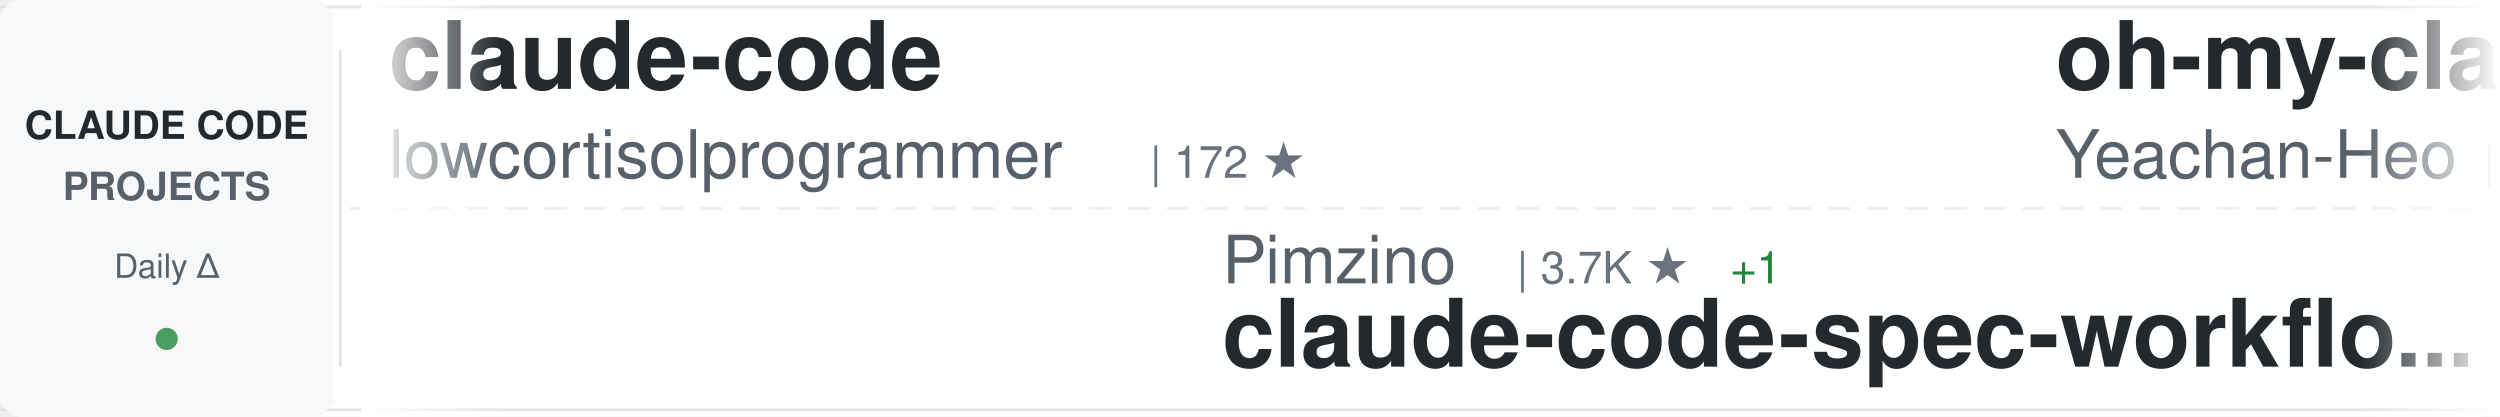
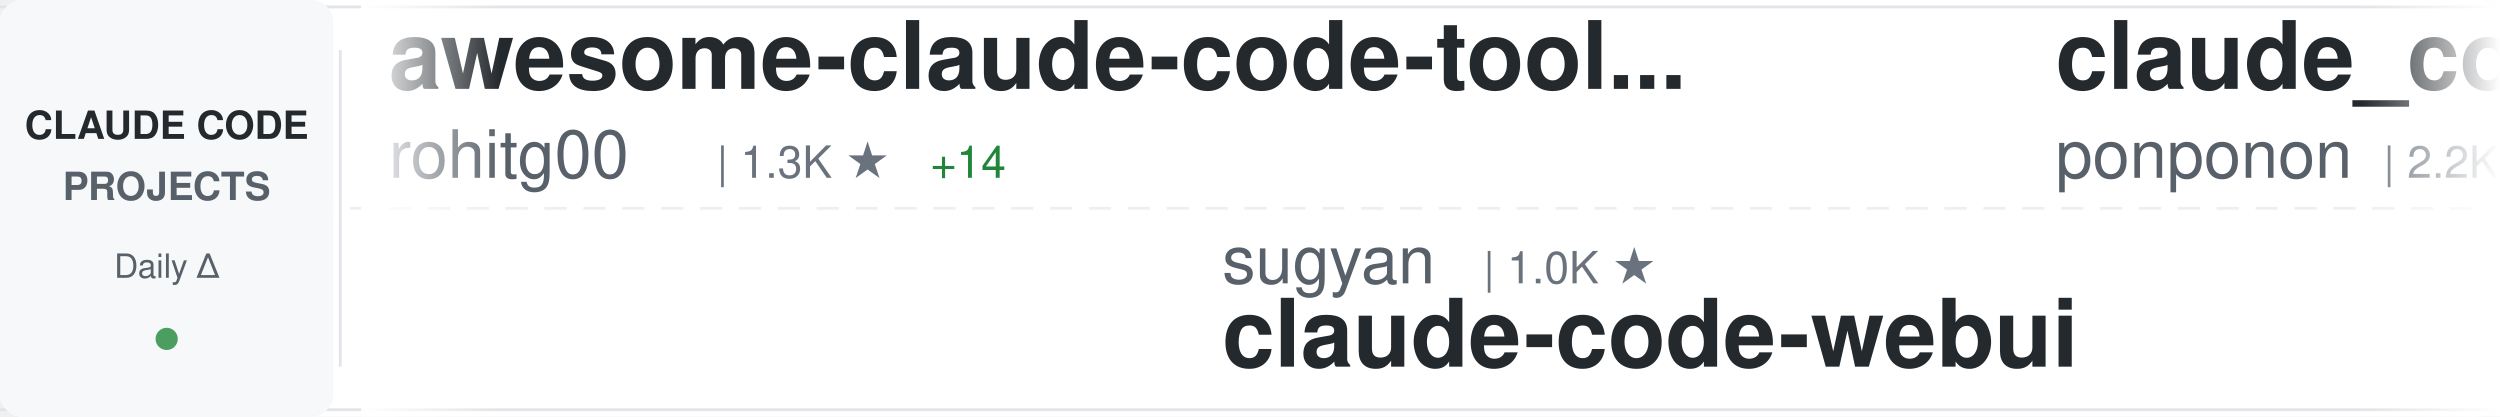
<svg xmlns="http://www.w3.org/2000/svg" width="900" height="150">
  <defs>
    <linearGradient id="awesomeLeftFade" x1="0%" y1="0%" x2="100%" y2="0%">
      <stop offset="0%" style="stop-color:#ffffff;stop-opacity:1" />
      <stop offset="100%" style="stop-color:#ffffff;stop-opacity:0" />
    </linearGradient>
    <linearGradient id="awesomeRightFade" x1="0%" y1="0%" x2="100%" y2="0%">
      <stop offset="0%" style="stop-color:#ffffff;stop-opacity:0" />
      <stop offset="100%" style="stop-color:#ffffff;stop-opacity:1" />
    </linearGradient>
  </defs>
  <rect width="900" height="150" fill="#ffffff" rx="8" />
  <rect x="0" y="2" width="900" height="1" fill="#e1e4e8" />
  <rect x="0" y="147" width="900" height="1" fill="#e1e4e8" />
  <line x1="0" y1="75" x2="900" y2="75" stroke="#e1e4e8" stroke-width="1" stroke-dasharray="8 6" opacity="0.6" />
  <rect x="0" y="0" width="120" height="150" fill="#f6f8fa" rx="8" />
  <text x="60" y="50" font-family="-apple-system, BlinkMacSystemFont, 'Segoe UI', Helvetica, Arial, sans-serif" font-size="14" font-weight="600" fill="#24292e" text-anchor="middle">CLAUDE CODE</text>
  <text x="60" y="72" font-family="-apple-system, BlinkMacSystemFont, 'Segoe UI', Helvetica, Arial, sans-serif" font-size="14" font-weight="600" fill="#586069" text-anchor="middle">PROJECTS</text>
  <text x="60" y="100" font-family="-apple-system, BlinkMacSystemFont, 'Segoe UI', Helvetica, Arial, sans-serif" font-size="12" font-weight="500" fill="#586069" text-anchor="middle">Daily Δ</text>
  <circle cx="60" cy="122" r="4" fill="#22863a" opacity="0.8" />
  <rect x="122" y="18" width="1" height="114" fill="#e1e4e8" />
  <clipPath id="awesomeTickerClip">
    <rect x="130" y="0" width="770" height="150" />
  </clipPath>
  <g clip-path="url(#awesomeTickerClip)">
    <g id="awesomeTickerItems">
      <animateTransform attributeName="transform" attributeType="XML" type="translate" from="0 0" to="-3000 0" dur="54s" repeatCount="indefinite" />
      <g transform="translate(0, 0)">
-         <text x="140" y="32" font-family="-apple-system, BlinkMacSystemFont, 'Segoe UI', Helvetica, Arial, sans-serif" font-size="34" font-weight="600" fill="#24292e">claude-code</text>
-         <text x="140" y="64" font-family="-apple-system, BlinkMacSystemFont, 'Segoe UI', Helvetica, Arial, sans-serif" font-size="24" font-weight="400" fill="#586069">lowcortisolprogrammer</text>
-         <text x="414" y="64" font-family="-apple-system, BlinkMacSystemFont, 'Segoe UI', Helvetica, Arial, sans-serif" font-size="16" font-weight="500" fill="#6a737d">| 172 ★</text>
+         <text x="140" y="32" font-family="-apple-system, BlinkMacSystemFont, 'Segoe UI', Helvetica, Arial, sans-serif" font-size="34" font-weight="600" fill="#24292e">awesome-claude-code-tool...</text>
+         <text x="140" y="64" font-family="-apple-system, BlinkMacSystemFont, 'Segoe UI', Helvetica, Arial, sans-serif" font-size="24" font-weight="400" fill="#586069">rohitg00</text>
+         <text x="258" y="64" font-family="-apple-system, BlinkMacSystemFont, 'Segoe UI', Helvetica, Arial, sans-serif" font-size="16" font-weight="500" fill="#6a737d">| 1.3K ★</text>
+         <text x="335" y="64" font-family="-apple-system, BlinkMacSystemFont, 'Segoe UI', Helvetica, Arial, sans-serif" font-size="16" font-weight="500" fill="#22863a"> +14</text>
      </g>
      <g transform="translate(300, 0)">
-         <text x="140" y="102" font-family="-apple-system, BlinkMacSystemFont, 'Segoe UI', Helvetica, Arial, sans-serif" font-size="24" font-weight="400" fill="#586069">Pimzino</text>
-         <text x="246" y="102" font-family="-apple-system, BlinkMacSystemFont, 'Segoe UI', Helvetica, Arial, sans-serif" font-size="16" font-weight="500" fill="#6a737d">| 3.7K ★</text>
-         <text x="323" y="102" font-family="-apple-system, BlinkMacSystemFont, 'Segoe UI', Helvetica, Arial, sans-serif" font-size="16" font-weight="500" fill="#22863a"> +1</text>
-         <text x="140" y="132" font-family="-apple-system, BlinkMacSystemFont, 'Segoe UI', Helvetica, Arial, sans-serif" font-size="34" font-weight="600" fill="#24292e">claude-code-spec-workflo...</text>
+         <text x="140" y="102" font-family="-apple-system, BlinkMacSystemFont, 'Segoe UI', Helvetica, Arial, sans-serif" font-size="24" font-weight="400" fill="#586069">sugyan</text>
+         <text x="234" y="102" font-family="-apple-system, BlinkMacSystemFont, 'Segoe UI', Helvetica, Arial, sans-serif" font-size="16" font-weight="500" fill="#6a737d">| 1.0K ★</text>
+         <text x="140" y="132" font-family="-apple-system, BlinkMacSystemFont, 'Segoe UI', Helvetica, Arial, sans-serif" font-size="34" font-weight="600" fill="#24292e">claude-code-webui</text>
      </g>
      <g transform="translate(600, 0)">
-         <text x="140" y="32" font-family="-apple-system, BlinkMacSystemFont, 'Segoe UI', Helvetica, Arial, sans-serif" font-size="34" font-weight="600" fill="#24292e">oh-my-claudecode</text>
-         <text x="140" y="64" font-family="-apple-system, BlinkMacSystemFont, 'Segoe UI', Helvetica, Arial, sans-serif" font-size="24" font-weight="400" fill="#586069">Yeachan-Heo</text>
-         <text x="294" y="64" font-family="-apple-system, BlinkMacSystemFont, 'Segoe UI', Helvetica, Arial, sans-serif" font-size="16" font-weight="500" fill="#6a737d">| 29.9K ★</text>
-         <text x="380" y="64" font-family="-apple-system, BlinkMacSystemFont, 'Segoe UI', Helvetica, Arial, sans-serif" font-size="16" font-weight="500" fill="#22863a"> +190</text>
+         <text x="140" y="32" font-family="-apple-system, BlinkMacSystemFont, 'Segoe UI', Helvetica, Arial, sans-serif" font-size="34" font-weight="600" fill="#24292e">claude_code_src</text>
+         <text x="140" y="64" font-family="-apple-system, BlinkMacSystemFont, 'Segoe UI', Helvetica, Arial, sans-serif" font-size="24" font-weight="400" fill="#586069">ponponon</text>
+         <text x="258" y="64" font-family="-apple-system, BlinkMacSystemFont, 'Segoe UI', Helvetica, Arial, sans-serif" font-size="16" font-weight="500" fill="#6a737d">| 2.2K ★</text>
+         <text x="335" y="64" font-family="-apple-system, BlinkMacSystemFont, 'Segoe UI', Helvetica, Arial, sans-serif" font-size="16" font-weight="500" fill="#22863a"> +7</text>
      </g>
      <g transform="translate(900, 0)">
-         <text x="140" y="102" font-family="-apple-system, BlinkMacSystemFont, 'Segoe UI', Helvetica, Arial, sans-serif" font-size="24" font-weight="400" fill="#586069">freestylefly</text>
-         <text x="306" y="102" font-family="-apple-system, BlinkMacSystemFont, 'Segoe UI', Helvetica, Arial, sans-serif" font-size="16" font-weight="500" fill="#6a737d">| 123 ★</text>
-         <text x="140" y="132" font-family="-apple-system, BlinkMacSystemFont, 'Segoe UI', Helvetica, Arial, sans-serif" font-size="34" font-weight="600" fill="#24292e">claude-code</text>
+         <text x="140" y="102" font-family="-apple-system, BlinkMacSystemFont, 'Segoe UI', Helvetica, Arial, sans-serif" font-size="24" font-weight="400" fill="#586069">musistudio</text>
+         <text x="282" y="102" font-family="-apple-system, BlinkMacSystemFont, 'Segoe UI', Helvetica, Arial, sans-serif" font-size="16" font-weight="500" fill="#6a737d">| 32.5K ★</text>
+         <text x="368" y="102" font-family="-apple-system, BlinkMacSystemFont, 'Segoe UI', Helvetica, Arial, sans-serif" font-size="16" font-weight="500" fill="#22863a"> +69</text>
+         <text x="140" y="132" font-family="-apple-system, BlinkMacSystemFont, 'Segoe UI', Helvetica, Arial, sans-serif" font-size="34" font-weight="600" fill="#24292e">claude-code-router</text>
      </g>
      <g transform="translate(1200, 0)">
-         <text x="140" y="32" font-family="-apple-system, BlinkMacSystemFont, 'Segoe UI', Helvetica, Arial, sans-serif" font-size="34" font-weight="600" fill="#24292e">claude-code-cli</text>
-         <text x="140" y="64" font-family="-apple-system, BlinkMacSystemFont, 'Segoe UI', Helvetica, Arial, sans-serif" font-size="24" font-weight="400" fill="#586069">huangserva</text>
-         <text x="282" y="64" font-family="-apple-system, BlinkMacSystemFont, 'Segoe UI', Helvetica, Arial, sans-serif" font-size="16" font-weight="500" fill="#6a737d">| 554 ★</text>
-         <text x="350" y="64" font-family="-apple-system, BlinkMacSystemFont, 'Segoe UI', Helvetica, Arial, sans-serif" font-size="16" font-weight="500" fill="#22863a"> +2</text>
+         <text x="140" y="32" font-family="-apple-system, BlinkMacSystemFont, 'Segoe UI', Helvetica, Arial, sans-serif" font-size="34" font-weight="600" fill="#24292e">nanoclaw</text>
+         <text x="140" y="64" font-family="-apple-system, BlinkMacSystemFont, 'Segoe UI', Helvetica, Arial, sans-serif" font-size="24" font-weight="400" fill="#586069">qwibitai</text>
+         <text x="258" y="64" font-family="-apple-system, BlinkMacSystemFont, 'Segoe UI', Helvetica, Arial, sans-serif" font-size="16" font-weight="500" fill="#6a737d">| 27.5K ★</text>
+         <text x="344" y="64" font-family="-apple-system, BlinkMacSystemFont, 'Segoe UI', Helvetica, Arial, sans-serif" font-size="16" font-weight="500" fill="#22863a"> +49</text>
      </g>
      <g transform="translate(1500, 0)">
-         <text x="140" y="102" font-family="-apple-system, BlinkMacSystemFont, 'Segoe UI', Helvetica, Arial, sans-serif" font-size="24" font-weight="400" fill="#586069">Yuyz0112</text>
-         <text x="258" y="102" font-family="-apple-system, BlinkMacSystemFont, 'Segoe UI', Helvetica, Arial, sans-serif" font-size="16" font-weight="500" fill="#6a737d">| 2.4K ★</text>
-         <text x="335" y="102" font-family="-apple-system, BlinkMacSystemFont, 'Segoe UI', Helvetica, Arial, sans-serif" font-size="16" font-weight="500" fill="#22863a"> +1</text>
-         <text x="140" y="132" font-family="-apple-system, BlinkMacSystemFont, 'Segoe UI', Helvetica, Arial, sans-serif" font-size="34" font-weight="600" fill="#24292e">claude-code-reverse</text>
+         <text x="140" y="102" font-family="-apple-system, BlinkMacSystemFont, 'Segoe UI', Helvetica, Arial, sans-serif" font-size="24" font-weight="400" fill="#586069">ykdojo</text>
+         <text x="234" y="102" font-family="-apple-system, BlinkMacSystemFont, 'Segoe UI', Helvetica, Arial, sans-serif" font-size="16" font-weight="500" fill="#6a737d">| 7.8K ★</text>
+         <text x="311" y="102" font-family="-apple-system, BlinkMacSystemFont, 'Segoe UI', Helvetica, Arial, sans-serif" font-size="16" font-weight="500" fill="#22863a"> +26</text>
+         <text x="140" y="132" font-family="-apple-system, BlinkMacSystemFont, 'Segoe UI', Helvetica, Arial, sans-serif" font-size="34" font-weight="600" fill="#24292e">claude-code-tips</text>
      </g>
      <g transform="translate(1800, 0)">
-         <text x="140" y="32" font-family="-apple-system, BlinkMacSystemFont, 'Segoe UI', Helvetica, Arial, sans-serif" font-size="34" font-weight="600" fill="#24292e">how-claude-code-works</text>
-         <text x="140" y="64" font-family="-apple-system, BlinkMacSystemFont, 'Segoe UI', Helvetica, Arial, sans-serif" font-size="24" font-weight="400" fill="#586069">Windy3f3f3f3f</text>
-         <text x="318" y="64" font-family="-apple-system, BlinkMacSystemFont, 'Segoe UI', Helvetica, Arial, sans-serif" font-size="16" font-weight="500" fill="#6a737d">| 1.9K ★</text>
-         <text x="395" y="64" font-family="-apple-system, BlinkMacSystemFont, 'Segoe UI', Helvetica, Arial, sans-serif" font-size="16" font-weight="500" fill="#22863a"> +10</text>
+         <text x="140" y="32" font-family="-apple-system, BlinkMacSystemFont, 'Segoe UI', Helvetica, Arial, sans-serif" font-size="34" font-weight="600" fill="#24292e">claude-code</text>
+         <text x="140" y="64" font-family="-apple-system, BlinkMacSystemFont, 'Segoe UI', Helvetica, Arial, sans-serif" font-size="24" font-weight="400" fill="#586069">freestylefly</text>
+         <text x="306" y="64" font-family="-apple-system, BlinkMacSystemFont, 'Segoe UI', Helvetica, Arial, sans-serif" font-size="16" font-weight="500" fill="#6a737d">| 123 ★</text>
      </g>
      <g transform="translate(2100, 0)">
-         <text x="140" y="102" font-family="-apple-system, BlinkMacSystemFont, 'Segoe UI', Helvetica, Arial, sans-serif" font-size="24" font-weight="400" fill="#586069">anthropics</text>
-         <text x="282" y="102" font-family="-apple-system, BlinkMacSystemFont, 'Segoe UI', Helvetica, Arial, sans-serif" font-size="16" font-weight="500" fill="#6a737d">| 4.3K ★</text>
-         <text x="359" y="102" font-family="-apple-system, BlinkMacSystemFont, 'Segoe UI', Helvetica, Arial, sans-serif" font-size="16" font-weight="500" fill="#22863a"> +6</text>
-         <text x="140" y="132" font-family="-apple-system, BlinkMacSystemFont, 'Segoe UI', Helvetica, Arial, sans-serif" font-size="34" font-weight="600" fill="#24292e">claude-code-security-rev...</text>
+         <text x="140" y="102" font-family="-apple-system, BlinkMacSystemFont, 'Segoe UI', Helvetica, Arial, sans-serif" font-size="24" font-weight="400" fill="#586069">alirezarezvani</text>
+         <text x="330" y="102" font-family="-apple-system, BlinkMacSystemFont, 'Segoe UI', Helvetica, Arial, sans-serif" font-size="16" font-weight="500" fill="#6a737d">| 11.9K ★</text>
+         <text x="416" y="102" font-family="-apple-system, BlinkMacSystemFont, 'Segoe UI', Helvetica, Arial, sans-serif" font-size="16" font-weight="500" fill="#22863a"> +200</text>
+         <text x="140" y="132" font-family="-apple-system, BlinkMacSystemFont, 'Segoe UI', Helvetica, Arial, sans-serif" font-size="34" font-weight="600" fill="#24292e">claude-skills</text>
      </g>
      <g transform="translate(2400, 0)">
-         <text x="140" y="32" font-family="-apple-system, BlinkMacSystemFont, 'Segoe UI', Helvetica, Arial, sans-serif" font-size="34" font-weight="600" fill="#24292e">claude-code-base-action</text>
-         <text x="140" y="64" font-family="-apple-system, BlinkMacSystemFont, 'Segoe UI', Helvetica, Arial, sans-serif" font-size="24" font-weight="400" fill="#586069">anthropics</text>
-         <text x="282" y="64" font-family="-apple-system, BlinkMacSystemFont, 'Segoe UI', Helvetica, Arial, sans-serif" font-size="16" font-weight="500" fill="#6a737d">| 805 ★</text>
-         <text x="350" y="64" font-family="-apple-system, BlinkMacSystemFont, 'Segoe UI', Helvetica, Arial, sans-serif" font-size="16" font-weight="500" fill="#22863a"> +3</text>
+         <text x="140" y="32" font-family="-apple-system, BlinkMacSystemFont, 'Segoe UI', Helvetica, Arial, sans-serif" font-size="34" font-weight="600" fill="#24292e">claude-code</text>
+         <text x="140" y="64" font-family="-apple-system, BlinkMacSystemFont, 'Segoe UI', Helvetica, Arial, sans-serif" font-size="24" font-weight="400" fill="#586069">mehmoodosman</text>
+         <text x="306" y="64" font-family="-apple-system, BlinkMacSystemFont, 'Segoe UI', Helvetica, Arial, sans-serif" font-size="16" font-weight="500" fill="#6a737d">| 164 ★</text>
+         <text x="374" y="64" font-family="-apple-system, BlinkMacSystemFont, 'Segoe UI', Helvetica, Arial, sans-serif" font-size="16" font-weight="500" fill="#22863a"> +1</text>
      </g>
      <g transform="translate(2700, 0)">
-         <text x="140" y="102" font-family="-apple-system, BlinkMacSystemFont, 'Segoe UI', Helvetica, Arial, sans-serif" font-size="24" font-weight="400" fill="#586069">ChinaSiro</text>
-         <text x="270" y="102" font-family="-apple-system, BlinkMacSystemFont, 'Segoe UI', Helvetica, Arial, sans-serif" font-size="16" font-weight="500" fill="#6a737d">| 8.9K ★</text>
-         <text x="347" y="102" font-family="-apple-system, BlinkMacSystemFont, 'Segoe UI', Helvetica, Arial, sans-serif" font-size="16" font-weight="500" fill="#22863a"> +17</text>
-         <text x="140" y="132" font-family="-apple-system, BlinkMacSystemFont, 'Segoe UI', Helvetica, Arial, sans-serif" font-size="34" font-weight="600" fill="#24292e">claude-code-sourcemap</text>
+         <text x="140" y="102" font-family="-apple-system, BlinkMacSystemFont, 'Segoe UI', Helvetica, Arial, sans-serif" font-size="24" font-weight="400" fill="#586069">disler</text>
+         <text x="234" y="102" font-family="-apple-system, BlinkMacSystemFont, 'Segoe UI', Helvetica, Arial, sans-serif" font-size="16" font-weight="500" fill="#6a737d">| 3.5K ★</text>
+         <text x="311" y="102" font-family="-apple-system, BlinkMacSystemFont, 'Segoe UI', Helvetica, Arial, sans-serif" font-size="16" font-weight="500" fill="#22863a"> +7</text>
+         <text x="140" y="132" font-family="-apple-system, BlinkMacSystemFont, 'Segoe UI', Helvetica, Arial, sans-serif" font-size="34" font-weight="600" fill="#24292e">claude-code-hooks-master...</text>
      </g>
      <g transform="translate(3000, 0)">
-         <text x="140" y="32" font-family="-apple-system, BlinkMacSystemFont, 'Segoe UI', Helvetica, Arial, sans-serif" font-size="34" font-weight="600" fill="#24292e">claude-code</text>
-         <text x="140" y="64" font-family="-apple-system, BlinkMacSystemFont, 'Segoe UI', Helvetica, Arial, sans-serif" font-size="24" font-weight="400" fill="#586069">lowcortisolprogrammer</text>
-         <text x="414" y="64" font-family="-apple-system, BlinkMacSystemFont, 'Segoe UI', Helvetica, Arial, sans-serif" font-size="16" font-weight="500" fill="#6a737d">| 172 ★</text>
+         <text x="140" y="32" font-family="-apple-system, BlinkMacSystemFont, 'Segoe UI', Helvetica, Arial, sans-serif" font-size="34" font-weight="600" fill="#24292e">awesome-claude-code-tool...</text>
+         <text x="140" y="64" font-family="-apple-system, BlinkMacSystemFont, 'Segoe UI', Helvetica, Arial, sans-serif" font-size="24" font-weight="400" fill="#586069">rohitg00</text>
+         <text x="258" y="64" font-family="-apple-system, BlinkMacSystemFont, 'Segoe UI', Helvetica, Arial, sans-serif" font-size="16" font-weight="500" fill="#6a737d">| 1.3K ★</text>
+         <text x="335" y="64" font-family="-apple-system, BlinkMacSystemFont, 'Segoe UI', Helvetica, Arial, sans-serif" font-size="16" font-weight="500" fill="#22863a"> +14</text>
      </g>
      <g transform="translate(3300, 0)">
-         <text x="140" y="102" font-family="-apple-system, BlinkMacSystemFont, 'Segoe UI', Helvetica, Arial, sans-serif" font-size="24" font-weight="400" fill="#586069">Pimzino</text>
-         <text x="246" y="102" font-family="-apple-system, BlinkMacSystemFont, 'Segoe UI', Helvetica, Arial, sans-serif" font-size="16" font-weight="500" fill="#6a737d">| 3.7K ★</text>
-         <text x="323" y="102" font-family="-apple-system, BlinkMacSystemFont, 'Segoe UI', Helvetica, Arial, sans-serif" font-size="16" font-weight="500" fill="#22863a"> +1</text>
-         <text x="140" y="132" font-family="-apple-system, BlinkMacSystemFont, 'Segoe UI', Helvetica, Arial, sans-serif" font-size="34" font-weight="600" fill="#24292e">claude-code-spec-workflo...</text>
+         <text x="140" y="102" font-family="-apple-system, BlinkMacSystemFont, 'Segoe UI', Helvetica, Arial, sans-serif" font-size="24" font-weight="400" fill="#586069">sugyan</text>
+         <text x="234" y="102" font-family="-apple-system, BlinkMacSystemFont, 'Segoe UI', Helvetica, Arial, sans-serif" font-size="16" font-weight="500" fill="#6a737d">| 1.0K ★</text>
+         <text x="140" y="132" font-family="-apple-system, BlinkMacSystemFont, 'Segoe UI', Helvetica, Arial, sans-serif" font-size="34" font-weight="600" fill="#24292e">claude-code-webui</text>
      </g>
      <g transform="translate(3600, 0)">
-         <text x="140" y="32" font-family="-apple-system, BlinkMacSystemFont, 'Segoe UI', Helvetica, Arial, sans-serif" font-size="34" font-weight="600" fill="#24292e">oh-my-claudecode</text>
-         <text x="140" y="64" font-family="-apple-system, BlinkMacSystemFont, 'Segoe UI', Helvetica, Arial, sans-serif" font-size="24" font-weight="400" fill="#586069">Yeachan-Heo</text>
-         <text x="294" y="64" font-family="-apple-system, BlinkMacSystemFont, 'Segoe UI', Helvetica, Arial, sans-serif" font-size="16" font-weight="500" fill="#6a737d">| 29.9K ★</text>
-         <text x="380" y="64" font-family="-apple-system, BlinkMacSystemFont, 'Segoe UI', Helvetica, Arial, sans-serif" font-size="16" font-weight="500" fill="#22863a"> +190</text>
+         <text x="140" y="32" font-family="-apple-system, BlinkMacSystemFont, 'Segoe UI', Helvetica, Arial, sans-serif" font-size="34" font-weight="600" fill="#24292e">claude_code_src</text>
+         <text x="140" y="64" font-family="-apple-system, BlinkMacSystemFont, 'Segoe UI', Helvetica, Arial, sans-serif" font-size="24" font-weight="400" fill="#586069">ponponon</text>
+         <text x="258" y="64" font-family="-apple-system, BlinkMacSystemFont, 'Segoe UI', Helvetica, Arial, sans-serif" font-size="16" font-weight="500" fill="#6a737d">| 2.2K ★</text>
+         <text x="335" y="64" font-family="-apple-system, BlinkMacSystemFont, 'Segoe UI', Helvetica, Arial, sans-serif" font-size="16" font-weight="500" fill="#22863a"> +7</text>
      </g>
      <g transform="translate(3900, 0)">
-         <text x="140" y="102" font-family="-apple-system, BlinkMacSystemFont, 'Segoe UI', Helvetica, Arial, sans-serif" font-size="24" font-weight="400" fill="#586069">freestylefly</text>
-         <text x="306" y="102" font-family="-apple-system, BlinkMacSystemFont, 'Segoe UI', Helvetica, Arial, sans-serif" font-size="16" font-weight="500" fill="#6a737d">| 123 ★</text>
-         <text x="140" y="132" font-family="-apple-system, BlinkMacSystemFont, 'Segoe UI', Helvetica, Arial, sans-serif" font-size="34" font-weight="600" fill="#24292e">claude-code</text>
+         <text x="140" y="102" font-family="-apple-system, BlinkMacSystemFont, 'Segoe UI', Helvetica, Arial, sans-serif" font-size="24" font-weight="400" fill="#586069">musistudio</text>
+         <text x="282" y="102" font-family="-apple-system, BlinkMacSystemFont, 'Segoe UI', Helvetica, Arial, sans-serif" font-size="16" font-weight="500" fill="#6a737d">| 32.5K ★</text>
+         <text x="368" y="102" font-family="-apple-system, BlinkMacSystemFont, 'Segoe UI', Helvetica, Arial, sans-serif" font-size="16" font-weight="500" fill="#22863a"> +69</text>
+         <text x="140" y="132" font-family="-apple-system, BlinkMacSystemFont, 'Segoe UI', Helvetica, Arial, sans-serif" font-size="34" font-weight="600" fill="#24292e">claude-code-router</text>
      </g>
    </g>
  </g>
  <rect x="130" y="0" width="50" height="150" fill="url(#awesomeLeftFade)" />
  <rect x="850" y="0" width="50" height="150" fill="url(#awesomeRightFade)" />
</svg>
